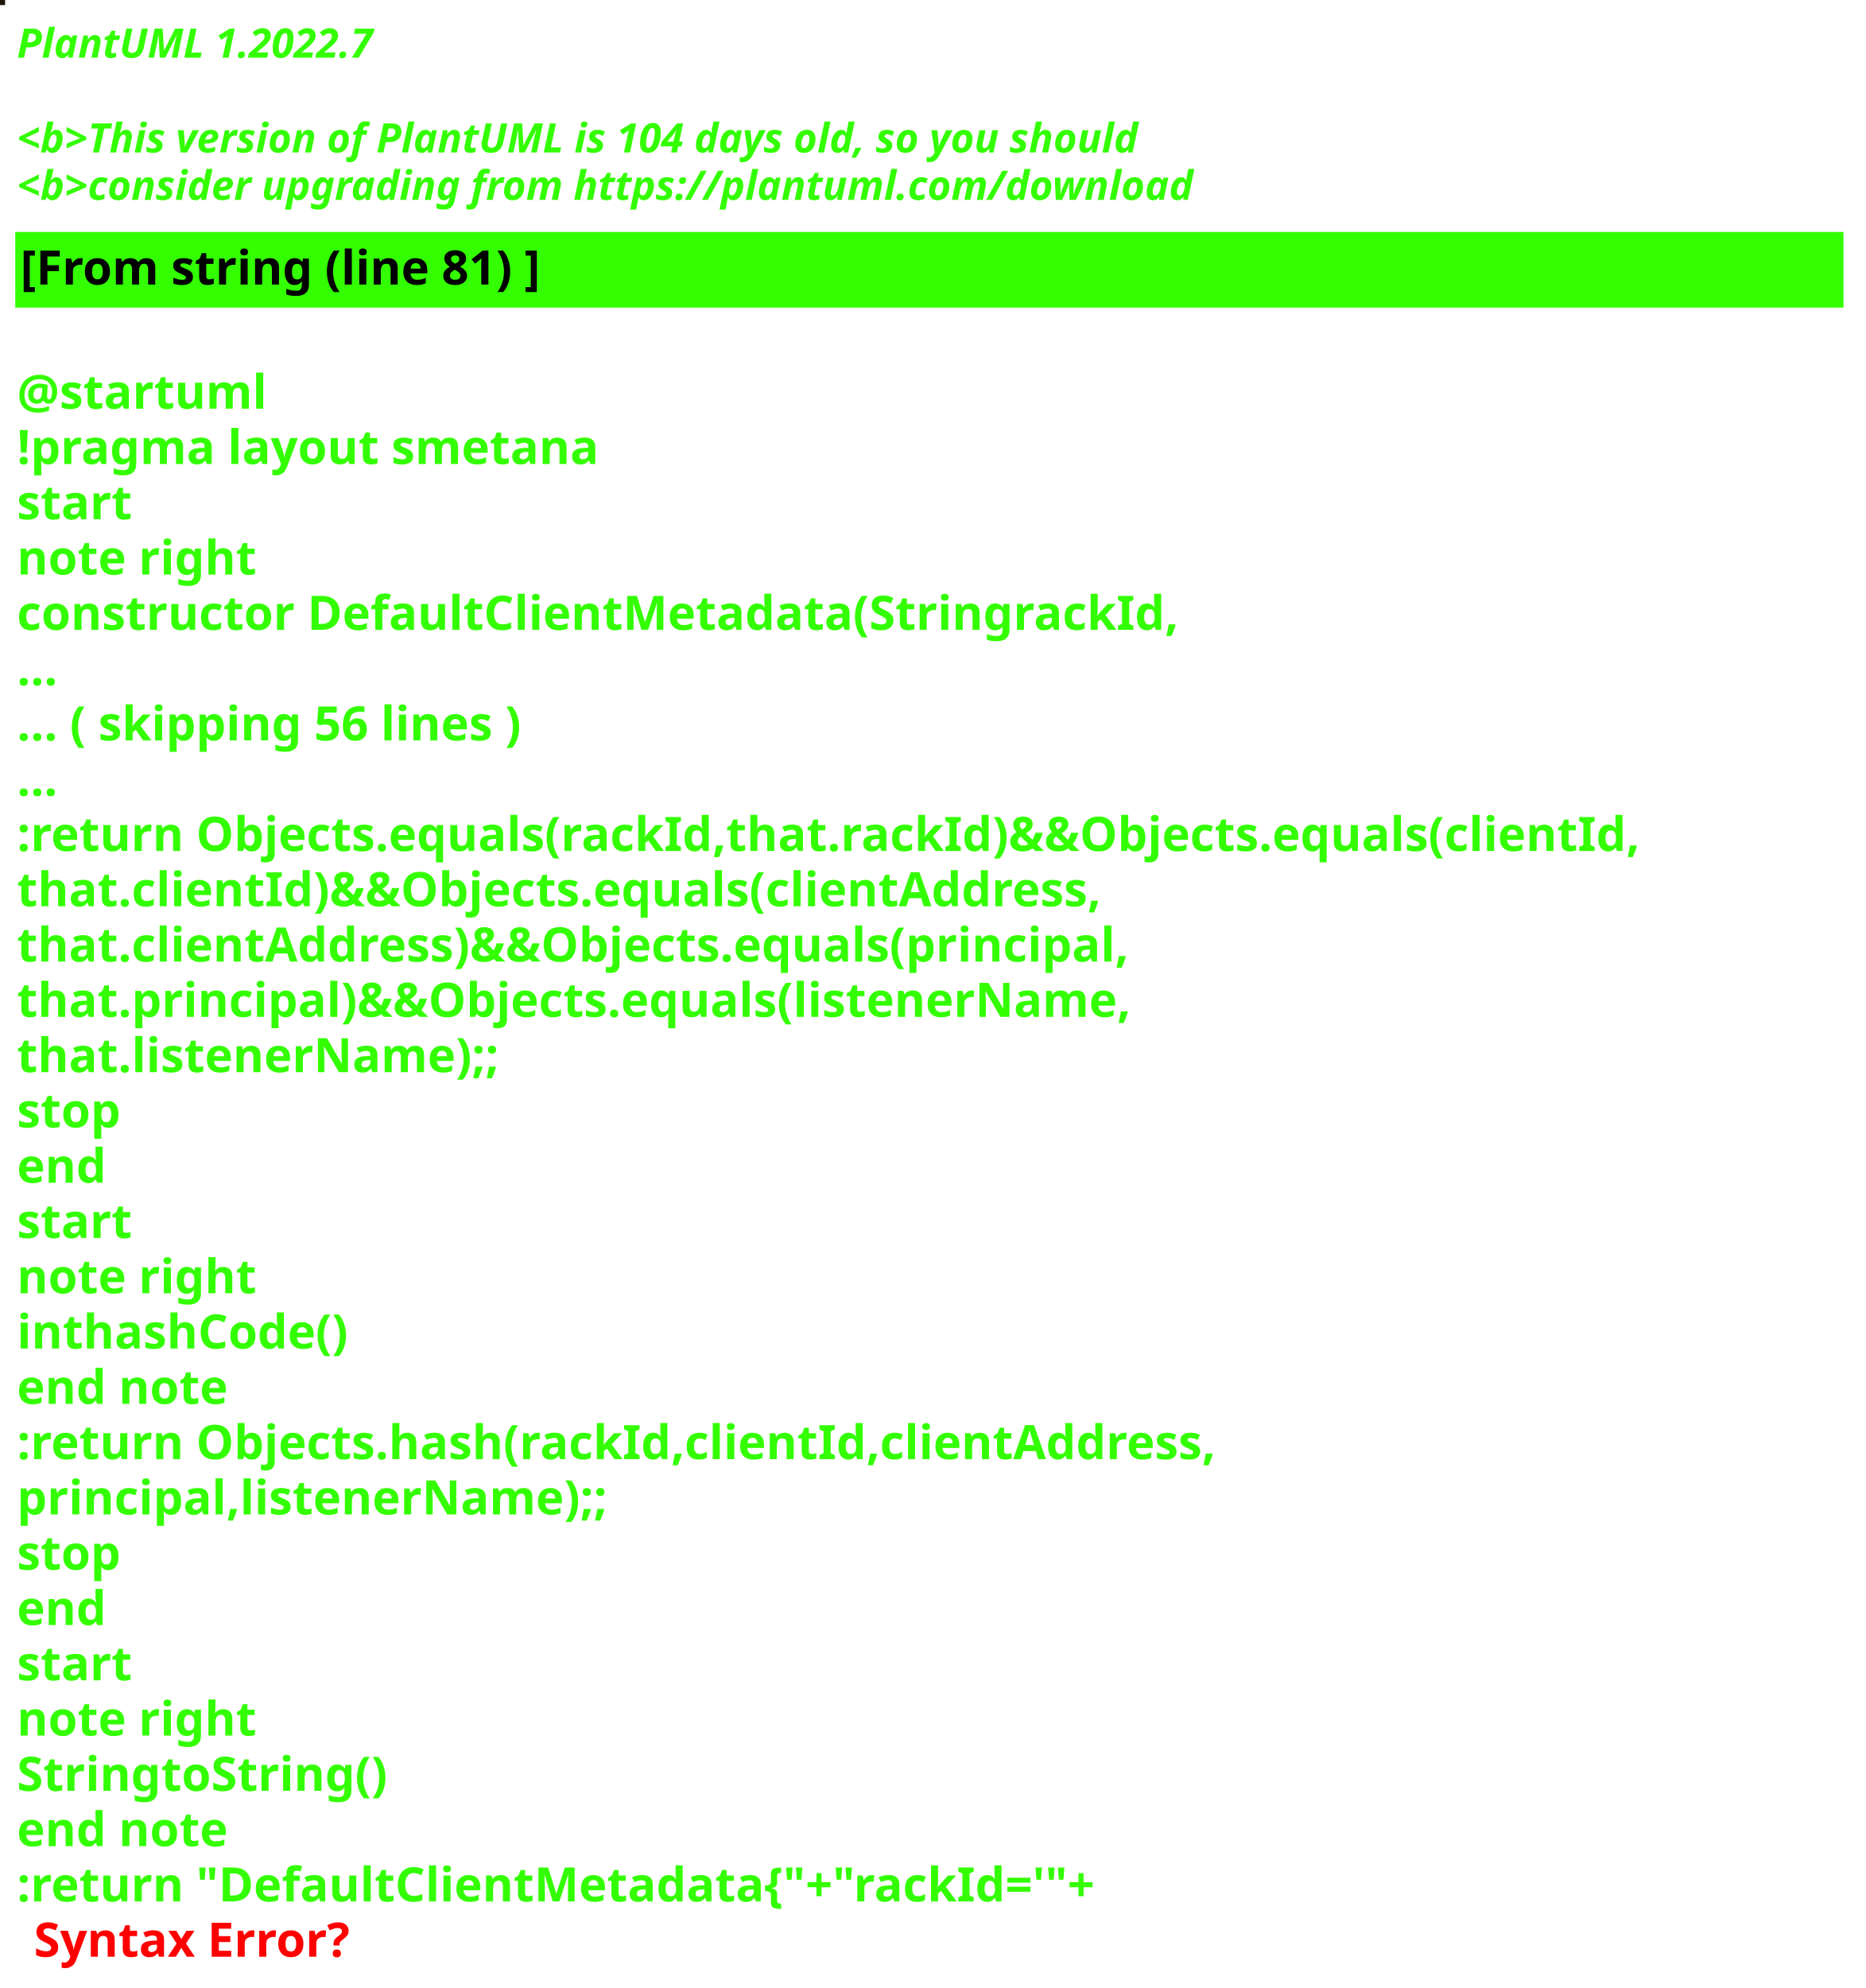
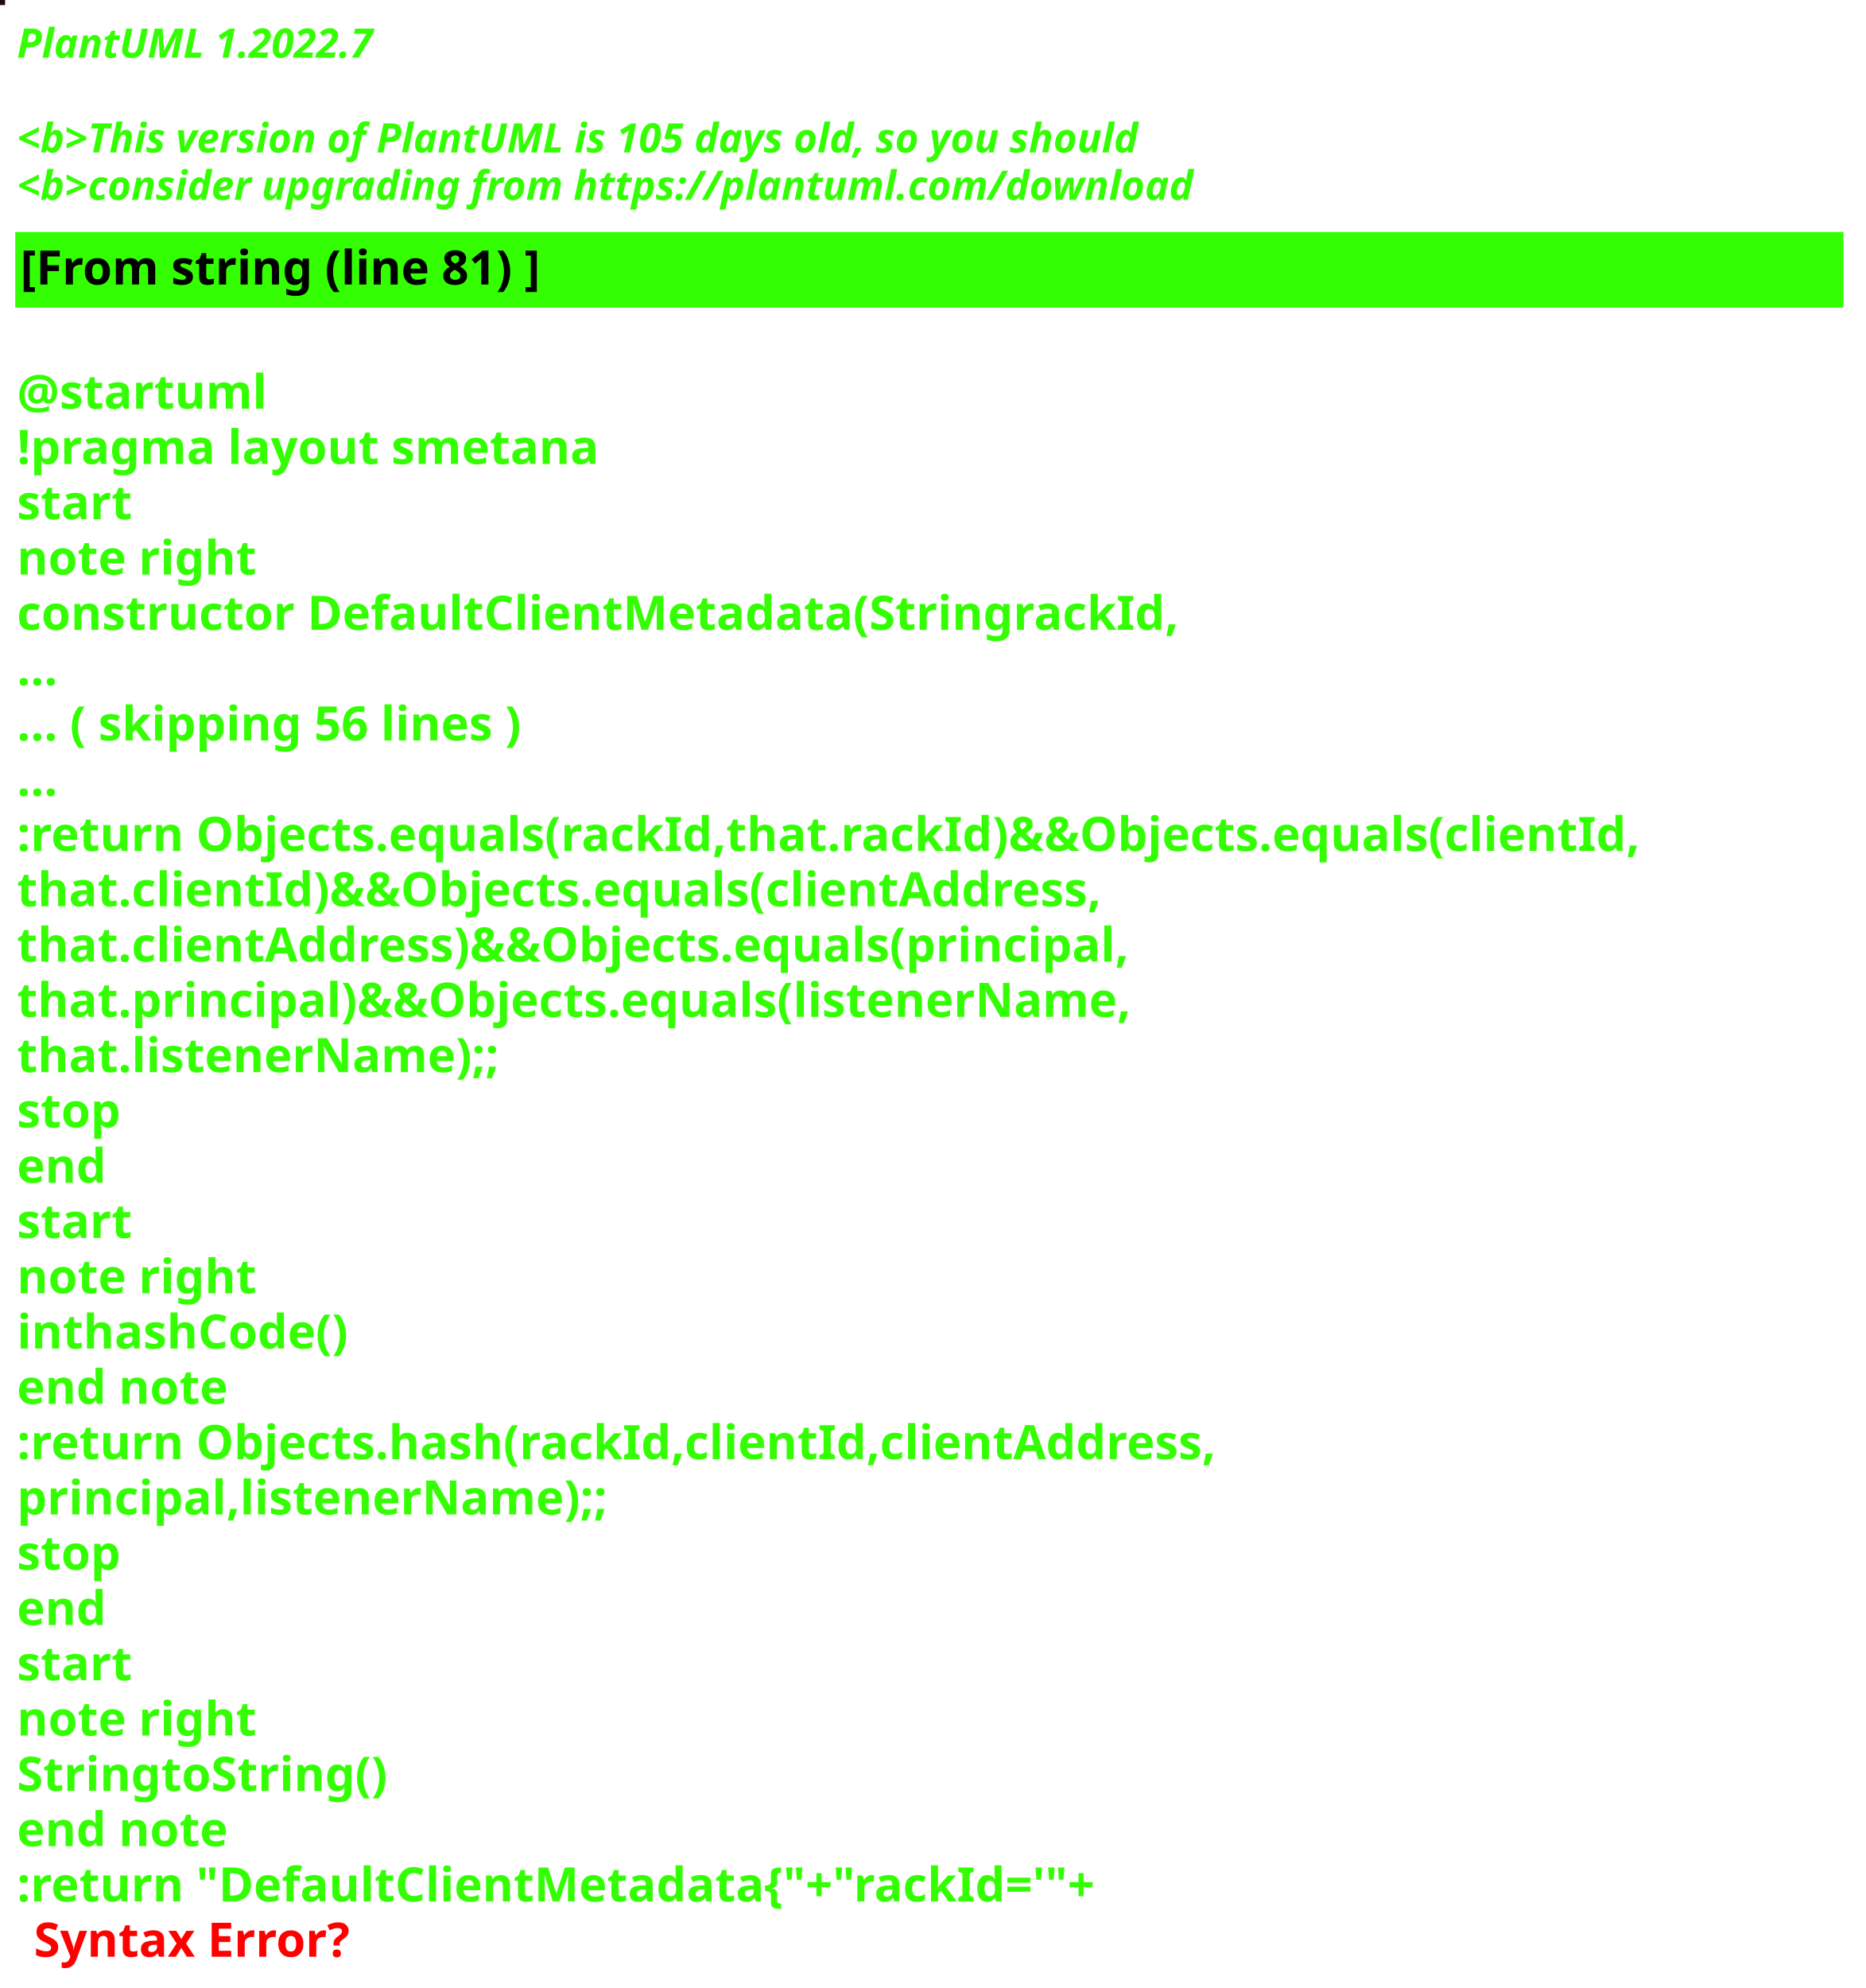
<svg xmlns="http://www.w3.org/2000/svg" contentStyleType="text/css" height="586px" preserveAspectRatio="none" style="width:550px;height:586px;background:#000000;" version="1.1" viewBox="0 0 550 586" width="550px" zoomAndPan="magnify">
  <defs />
  <g>
-     <rect fill="#1B1606" height="1" style="stroke:#1B1606;stroke-width:1.0;" width="1" x="0" y="0" />
+     <rect fill="#1F0B09" height="1" style="stroke:#1F0B09;stroke-width:1.0;" width="1" x="0" y="0" />
    <text fill="#33FF02" font-family="sans-serif" font-size="12" font-style="italic" font-weight="bold" lengthAdjust="spacing" textLength="127" x="5" y="17">PlantUML 1.2022.7</text>
    <text fill="#33FF02" font-family="sans-serif" font-size="12" font-style="italic" font-weight="bold" lengthAdjust="spacing" textLength="4" x="5" y="30.969"> </text>
-     <text fill="#33FF02" font-family="sans-serif" font-size="12" font-style="italic" font-weight="bold" lengthAdjust="spacing" textLength="399" x="5" y="44.938">&lt;b&gt;This version of PlantUML is 104 days old, so you should</text>
+     <text fill="#33FF02" font-family="sans-serif" font-size="12" font-style="italic" font-weight="bold" lengthAdjust="spacing" textLength="399" x="5" y="44.938">&lt;b&gt;This version of PlantUML is 105 days old, so you should</text>
    <text fill="#33FF02" font-family="sans-serif" font-size="12" font-style="italic" font-weight="bold" lengthAdjust="spacing" textLength="408" x="5" y="58.906">&lt;b&gt;consider upgrading from https://plantuml.com/download</text>
    <rect fill="#33FF02" height="21.297" style="stroke:#33FF02;stroke-width:1.0;" width="538" x="5" y="68.875" />
    <text fill="#000000" font-family="sans-serif" font-size="14" font-weight="bold" lengthAdjust="spacing" textLength="178" x="6" y="83.875">[From string (line 81) ]</text>
    <text fill="#33FF02" font-family="sans-serif" font-size="14" font-weight="bold" lengthAdjust="spacing" textLength="5" x="5" y="104.172"> </text>
    <text fill="#33FF02" font-family="sans-serif" font-size="14" font-weight="bold" lengthAdjust="spacing" textLength="79" x="5" y="120.469">@startuml</text>
    <text fill="#33FF02" font-family="sans-serif" font-size="14" font-weight="bold" lengthAdjust="spacing" textLength="190" x="5" y="136.766">!pragma layout smetana</text>
    <text fill="#33FF02" font-family="sans-serif" font-size="14" font-weight="bold" lengthAdjust="spacing" textLength="37" x="5" y="153.062">start</text>
    <text fill="#33FF02" font-family="sans-serif" font-size="14" font-weight="bold" lengthAdjust="spacing" textLength="78" x="5" y="169.359">note right</text>
    <text fill="#33FF02" font-family="sans-serif" font-size="14" font-weight="bold" lengthAdjust="spacing" textLength="377" x="5" y="185.656">constructor DefaultClientMetadata(StringrackId,</text>
    <text fill="#33FF02" font-family="sans-serif" font-size="14" font-weight="bold" lengthAdjust="spacing" textLength="15" x="5" y="201.953">...</text>
    <text fill="#33FF02" font-family="sans-serif" font-size="14" font-weight="bold" lengthAdjust="spacing" textLength="175" x="5" y="218.25">... ( skipping 56 lines )</text>
    <text fill="#33FF02" font-family="sans-serif" font-size="14" font-weight="bold" lengthAdjust="spacing" textLength="15" x="5" y="234.547">...</text>
    <text fill="#33FF02" font-family="sans-serif" font-size="14" font-weight="bold" lengthAdjust="spacing" textLength="538" x="5" y="250.844">:return Objects.equals(rackId,that.rackId)&amp;&amp;Objects.equals(clientId,</text>
    <text fill="#33FF02" font-family="sans-serif" font-size="14" font-weight="bold" lengthAdjust="spacing" textLength="362" x="5" y="267.141">that.clientId)&amp;&amp;Objects.equals(clientAddress,</text>
    <text fill="#33FF02" font-family="sans-serif" font-size="14" font-weight="bold" lengthAdjust="spacing" textLength="372" x="5" y="283.438">that.clientAddress)&amp;&amp;Objects.equals(principal,</text>
    <text fill="#33FF02" font-family="sans-serif" font-size="14" font-weight="bold" lengthAdjust="spacing" textLength="367" x="5" y="299.734">that.principal)&amp;&amp;Objects.equals(listenerName,</text>
    <text fill="#33FF02" font-family="sans-serif" font-size="14" font-weight="bold" lengthAdjust="spacing" textLength="158" x="5" y="316.031">that.listenerName);;</text>
    <text fill="#33FF02" font-family="sans-serif" font-size="14" font-weight="bold" lengthAdjust="spacing" textLength="35" x="5" y="332.328">stop</text>
    <text fill="#33FF02" font-family="sans-serif" font-size="14" font-weight="bold" lengthAdjust="spacing" textLength="30" x="5" y="348.625">end</text>
    <text fill="#33FF02" font-family="sans-serif" font-size="14" font-weight="bold" lengthAdjust="spacing" textLength="37" x="5" y="364.922">start</text>
    <text fill="#33FF02" font-family="sans-serif" font-size="14" font-weight="bold" lengthAdjust="spacing" textLength="78" x="5" y="381.219">note right</text>
    <text fill="#33FF02" font-family="sans-serif" font-size="14" font-weight="bold" lengthAdjust="spacing" textLength="111" x="5" y="397.516">inthashCode()</text>
    <text fill="#33FF02" font-family="sans-serif" font-size="14" font-weight="bold" lengthAdjust="spacing" textLength="71" x="5" y="413.812">end note</text>
    <text fill="#33FF02" font-family="sans-serif" font-size="14" font-weight="bold" lengthAdjust="spacing" textLength="399" x="5" y="430.109">:return Objects.hash(rackId,clientId,clientAddress,</text>
    <text fill="#33FF02" font-family="sans-serif" font-size="14" font-weight="bold" lengthAdjust="spacing" textLength="194" x="5" y="446.406">principal,listenerName);;</text>
    <text fill="#33FF02" font-family="sans-serif" font-size="14" font-weight="bold" lengthAdjust="spacing" textLength="35" x="5" y="462.703">stop</text>
    <text fill="#33FF02" font-family="sans-serif" font-size="14" font-weight="bold" lengthAdjust="spacing" textLength="30" x="5" y="479">end</text>
    <text fill="#33FF02" font-family="sans-serif" font-size="14" font-weight="bold" lengthAdjust="spacing" textLength="37" x="5" y="495.297">start</text>
    <text fill="#33FF02" font-family="sans-serif" font-size="14" font-weight="bold" lengthAdjust="spacing" textLength="78" x="5" y="511.594">note right</text>
    <text fill="#33FF02" font-family="sans-serif" font-size="14" font-weight="bold" lengthAdjust="spacing" textLength="122" x="5" y="527.891">StringtoString()</text>
    <text fill="#33FF02" font-family="sans-serif" font-size="14" font-weight="bold" lengthAdjust="spacing" textLength="71" x="5" y="544.188">end note</text>
    <text fill="#33FF02" font-family="sans-serif" font-size="14" font-weight="bold" lengthAdjust="spacing" text-decoration="wavy underline" textLength="360" x="5" y="560.484">:return "DefaultClientMetadata{"+"rackId='"+</text>
    <text fill="#FF0000" font-family="sans-serif" font-size="14" font-weight="bold" lengthAdjust="spacing" textLength="106" x="10" y="576.781">Syntax Error?</text>
  </g>
</svg>
